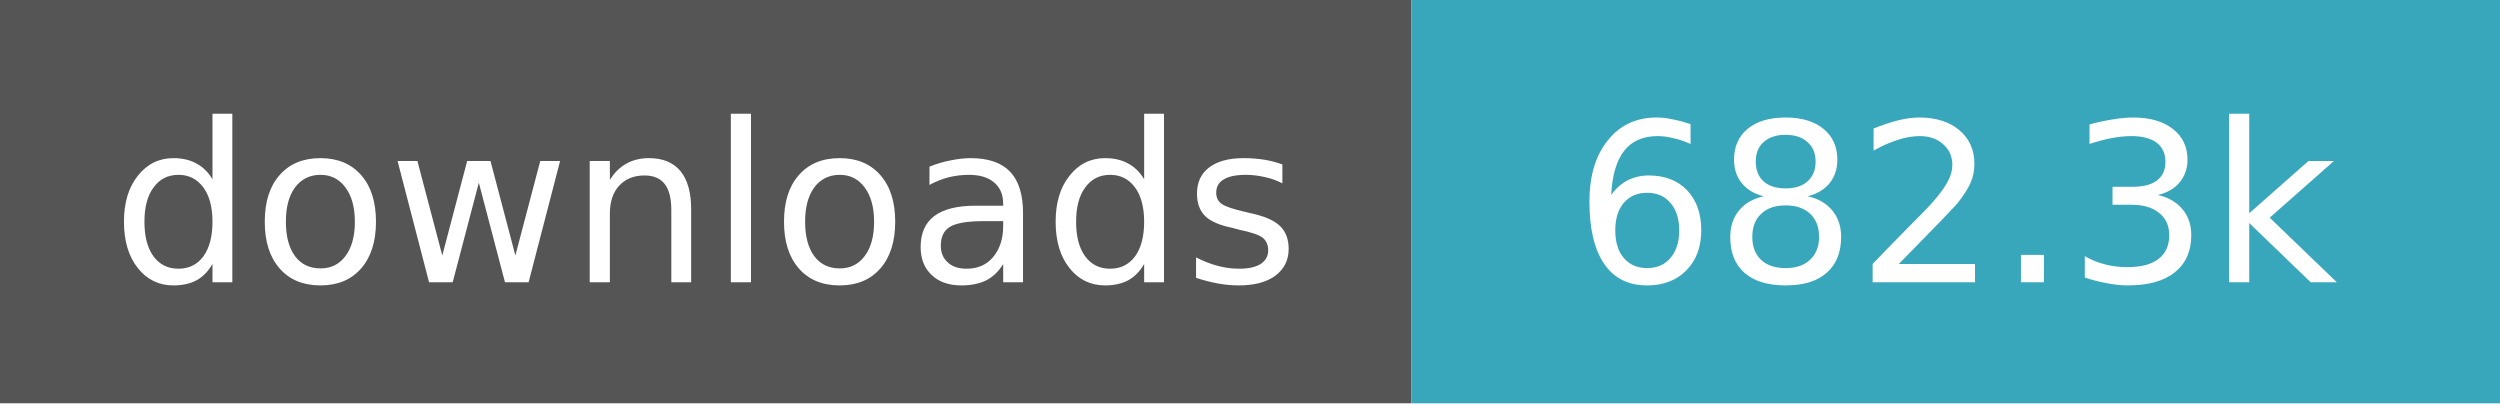
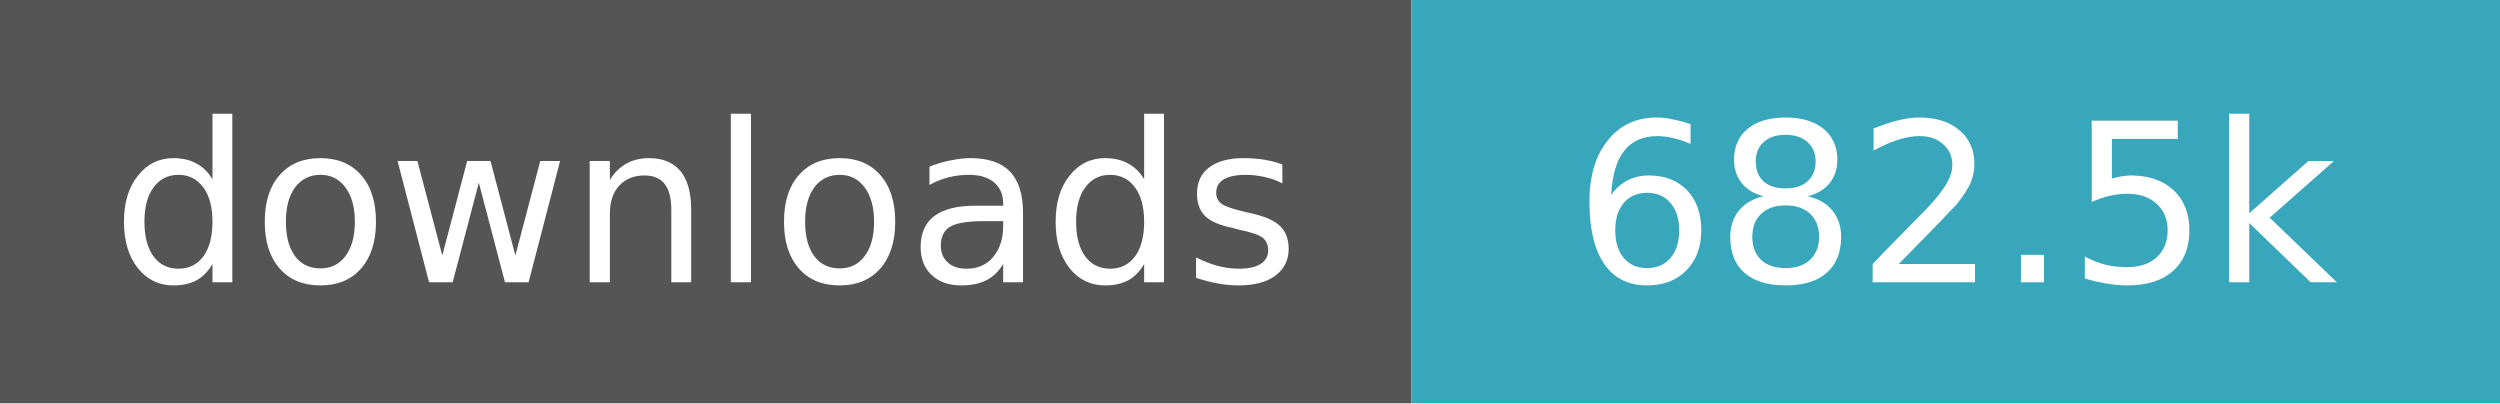
- <svg xmlns="http://www.w3.org/2000/svg" width="124" height="20" role="img" aria-label="downloads: 682,279">
+ <svg xmlns="http://www.w3.org/2000/svg" width="124" height="20" role="img" aria-label="downloads: 682,546">
  <path fill="#555" d="M0 0h70v20H0z" />
  <path fill="#38a7bc" d="M70 0h54v20H70z" />
  <g fill="#fff" text-anchor="middle" font-family="Verdana,Geneva,DejaVu Sans,sans-serif" font-size="11">
    <text x="35.0" y="14">downloads</text>
-     <text x="97.0" y="14">682.3k</text>
+     <text x="97.0" y="14">682.5k</text>
  </g>
</svg>
